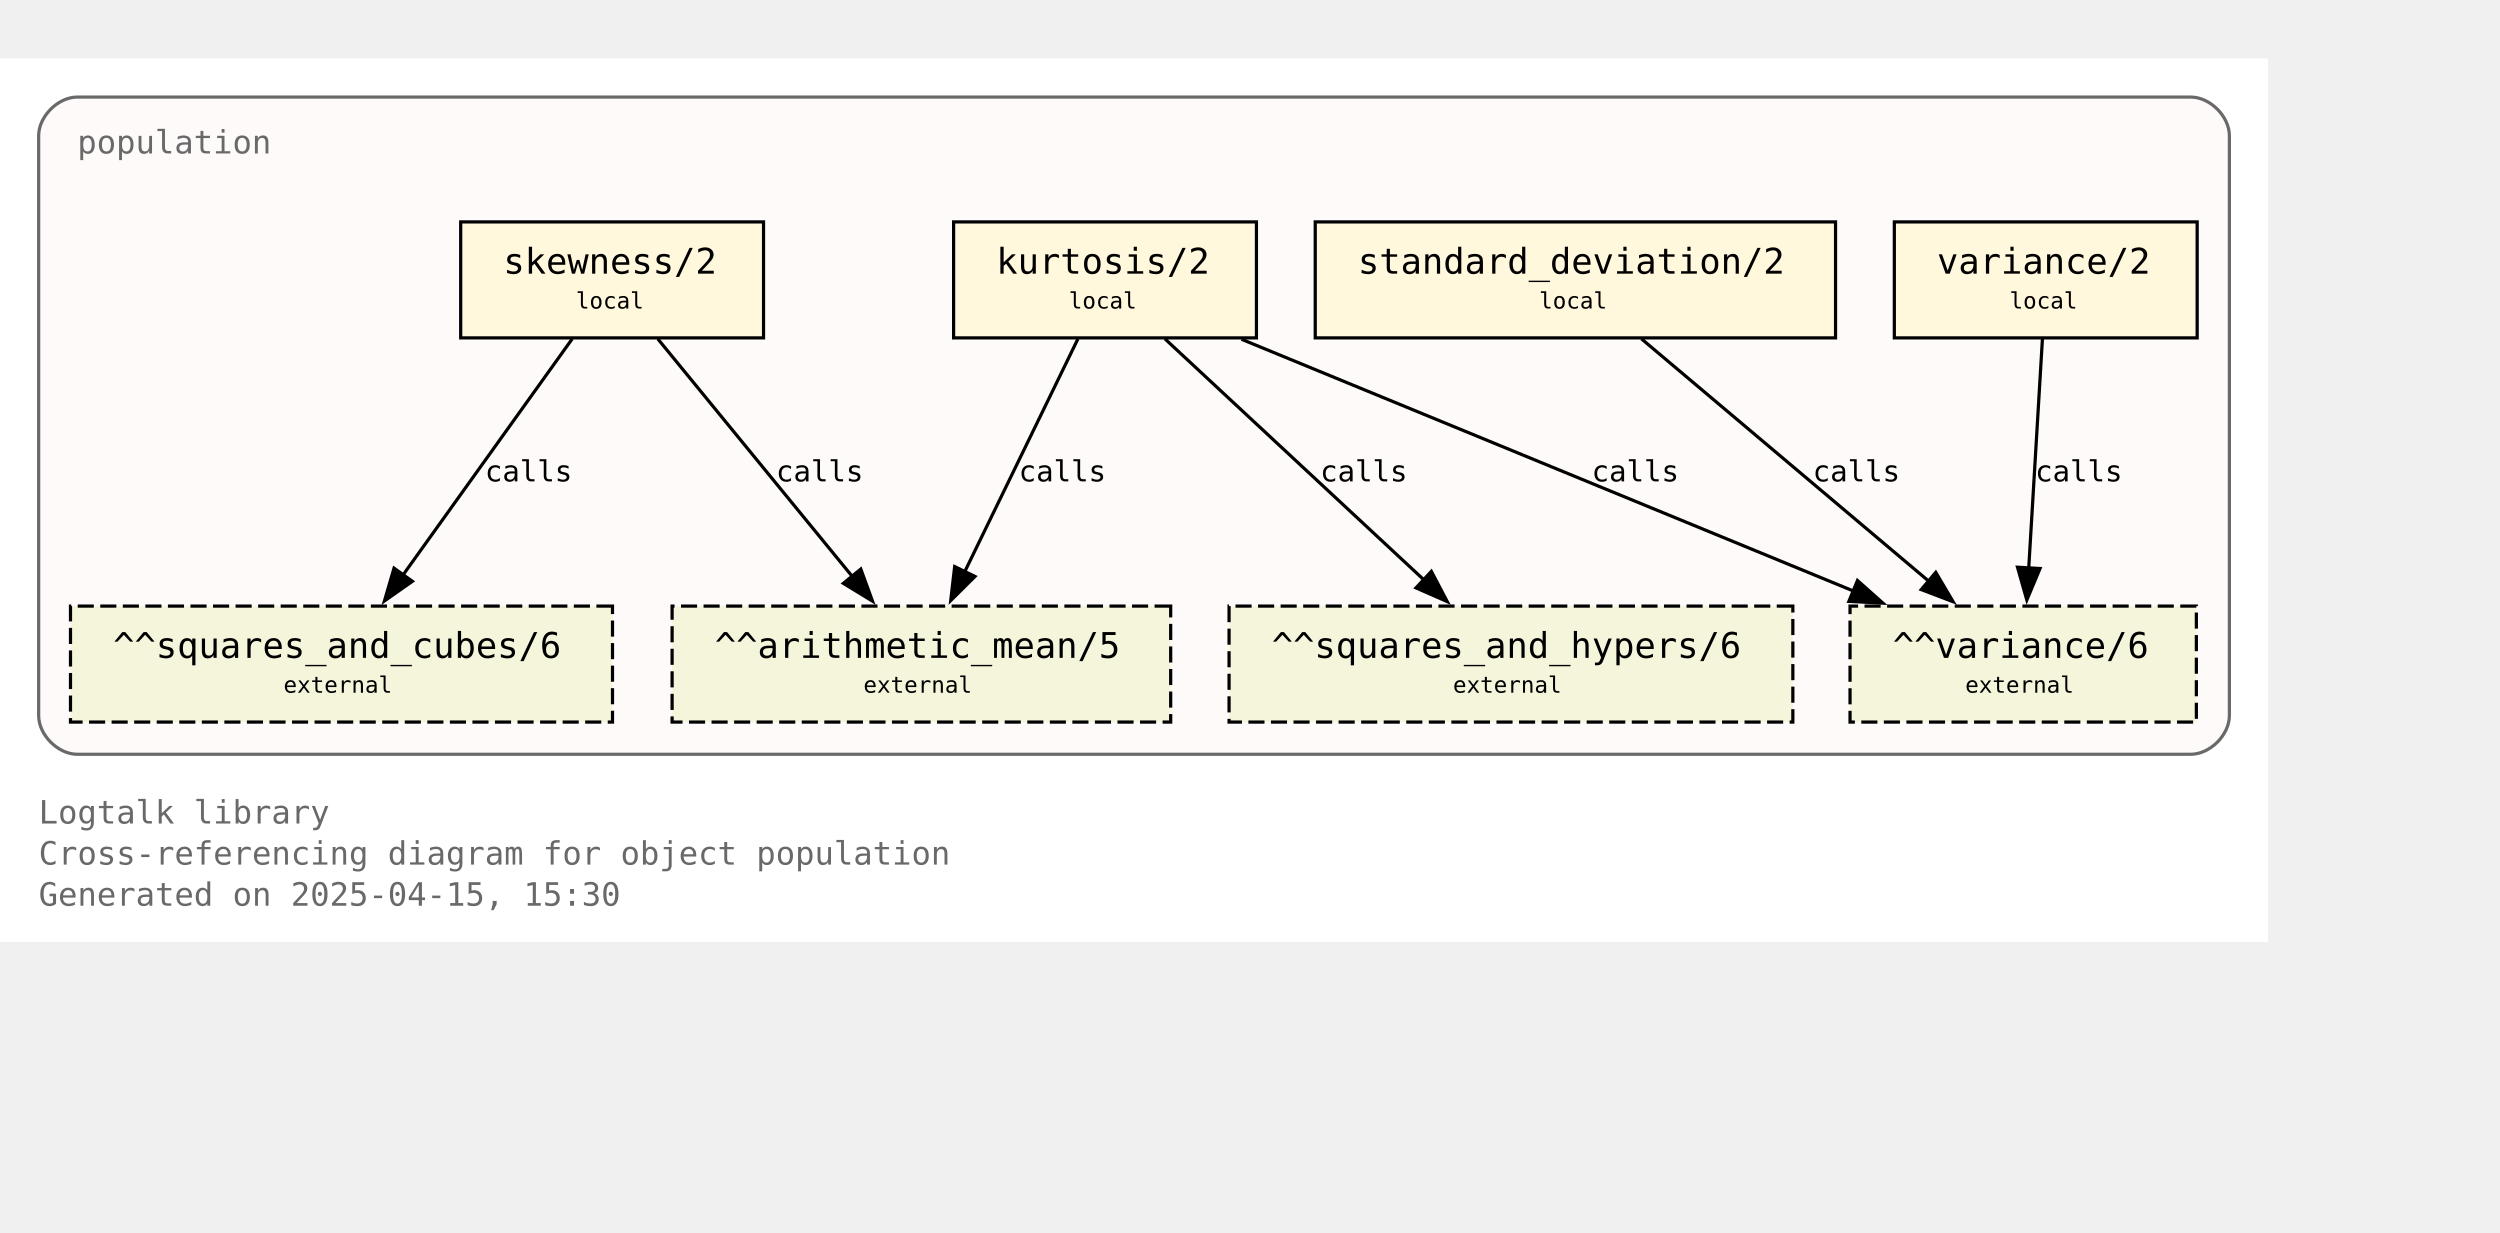
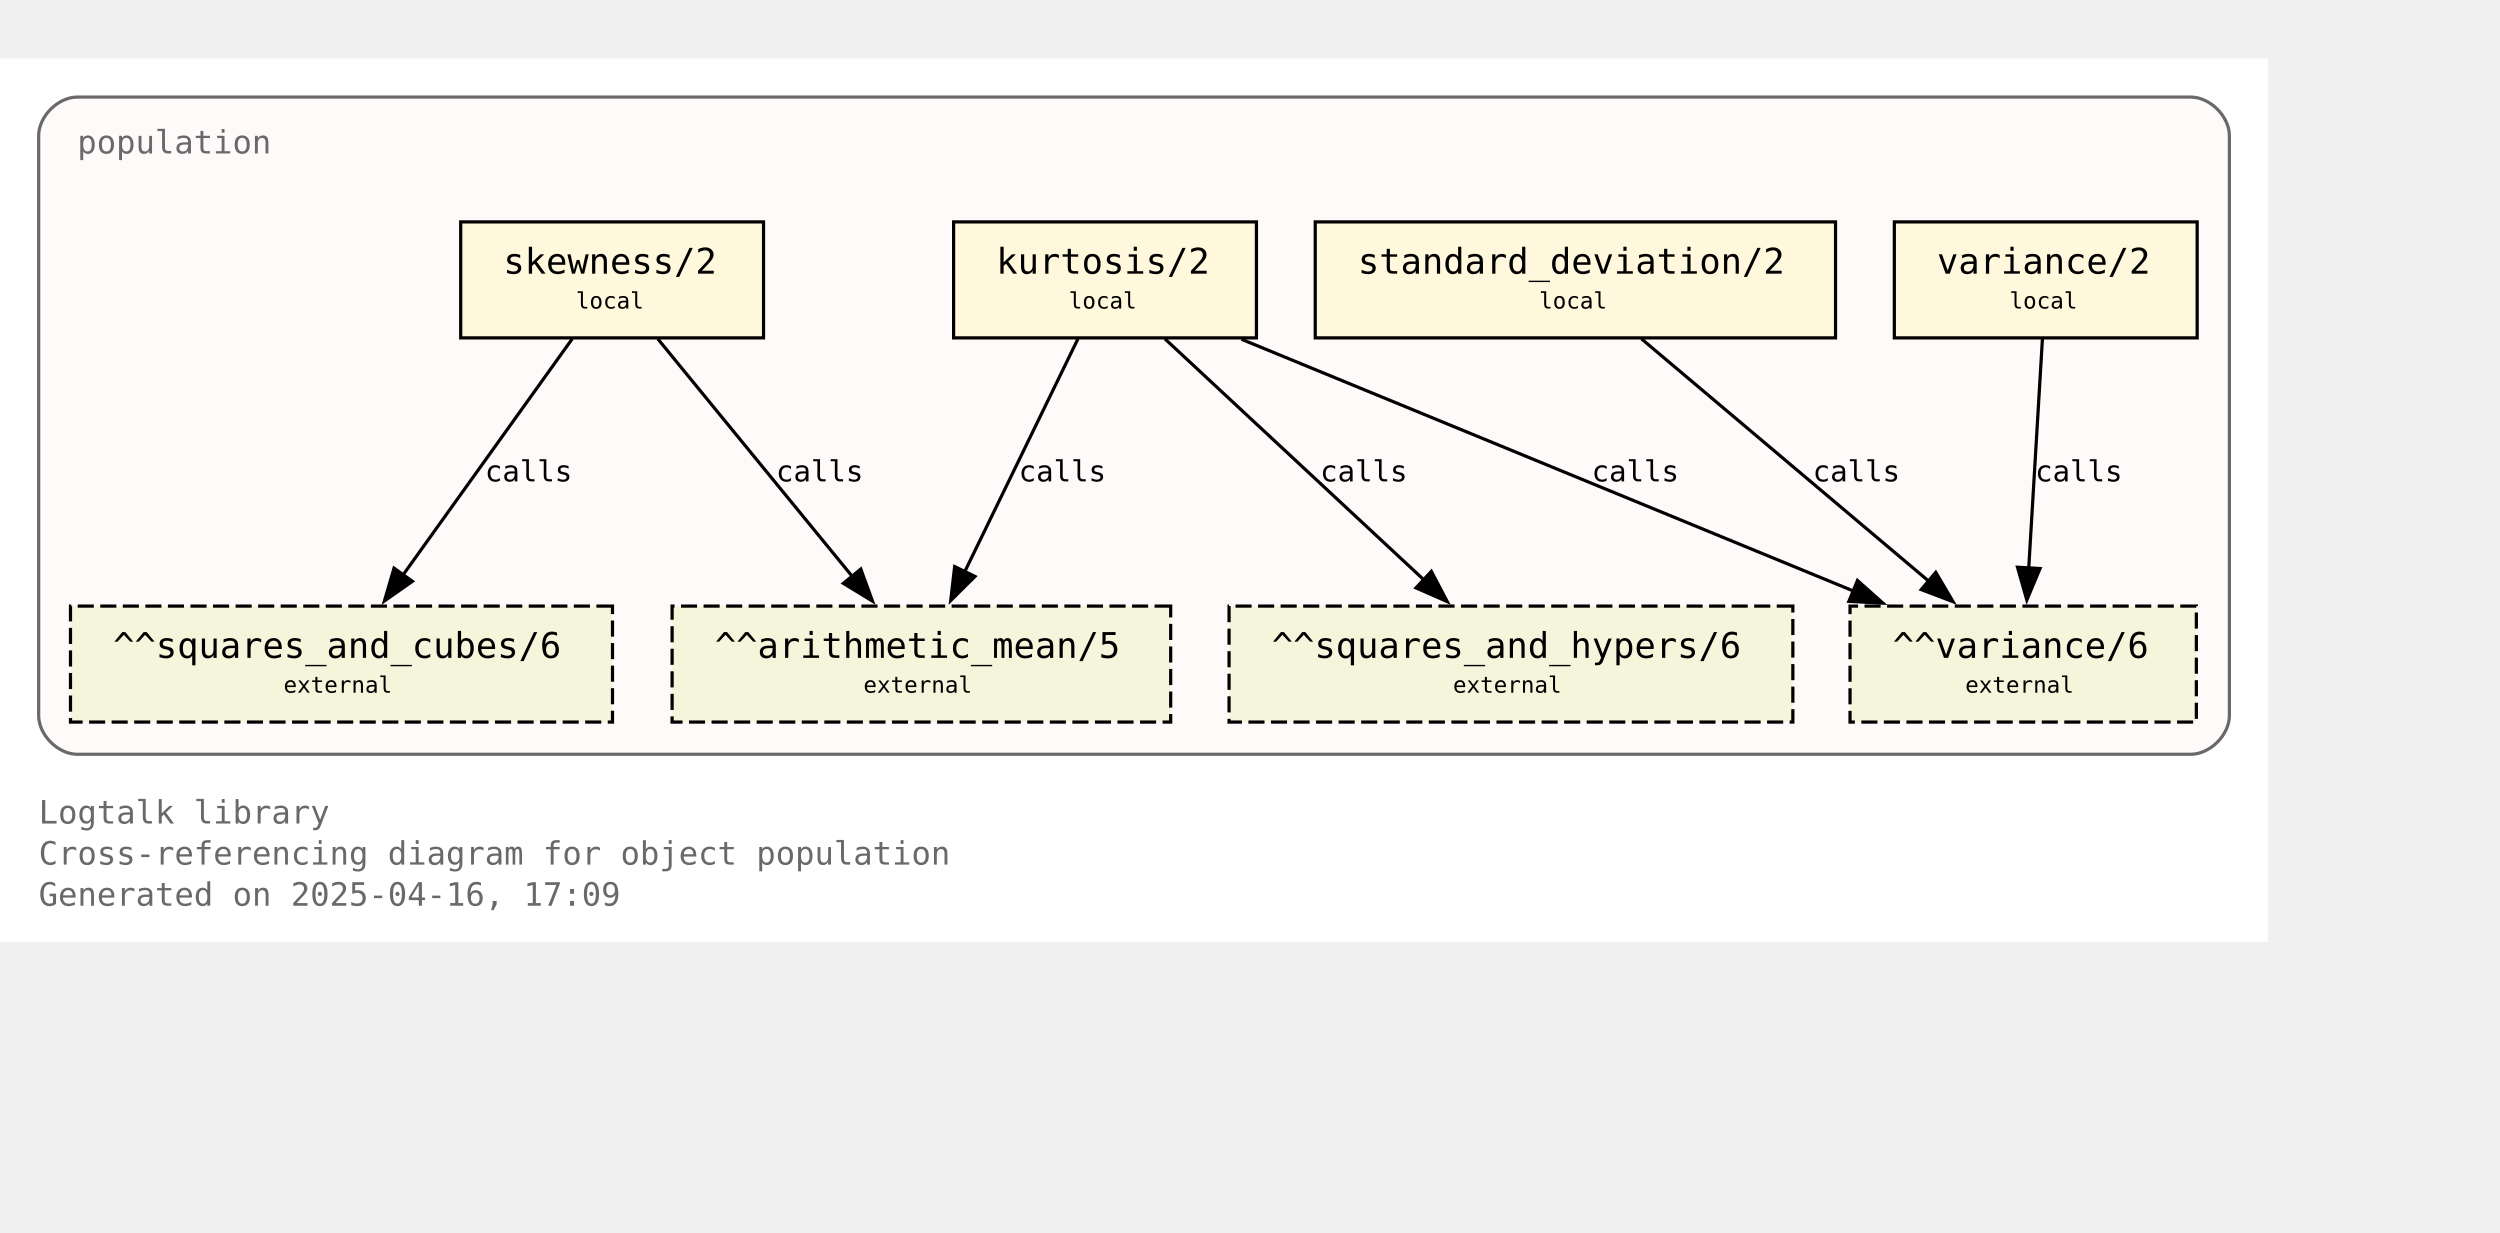
<svg xmlns="http://www.w3.org/2000/svg" xmlns:xlink="http://www.w3.org/1999/xlink" width="848pt" height="418pt" viewBox="72.00 72.00 776.00 346.25">
  <g id="graph0" class="graph" transform="scale(1 1) rotate(0) translate(76 342.25)">
    <polygon fill="white" stroke="none" points="-4,4 -4,-270.25 700,-270.25 700,4 -4,4" />
    <text text-anchor="start" x="8" y="-32.75" font-family="Monospace" font-size="10.00" fill="dimgray">Logtalk library</text>
    <text text-anchor="start" x="8" y="-20" font-family="Monospace" font-size="10.00" fill="dimgray">Cross-referencing diagram for object population</text>
-     <text text-anchor="start" x="8" y="-7.25" font-family="Monospace" font-size="10.00" fill="dimgray">Generated on 2025-04-15, 15:30</text>
+     <text text-anchor="start" x="8" y="-7.25" font-family="Monospace" font-size="10.00" fill="dimgray">Generated on 2025-04-16, 17:09</text>
    <g id="clust1" class="cluster">
      <g id="a_clust1">
        <a xlink:title="population">
          <path fill="snow" stroke="dimgray" d="M20,-54.25C20,-54.25 676,-54.25 676,-54.25 682,-54.25 688,-60.25 688,-66.25 688,-66.25 688,-246.25 688,-246.25 688,-252.25 682,-258.25 676,-258.25 676,-258.25 20,-258.25 20,-258.25 14,-258.25 8,-252.25 8,-246.25 8,-246.25 8,-66.25 8,-66.25 8,-60.25 14,-54.25 20,-54.25" />
          <g id="a_clust1_0">
-             <a xlink:href="https://github.com/LogtalkDotOrg/logtalk3/tree/b1c8f4222c0adfb25860dfb56546f60e11df061d/library/statistics/population.lgt" xlink:title="https://github.com/LogtalkDotOrg/logtalk3/tree/b1c8f4222c0adfb25860dfb56546f60e11df061d/library/statistics/population.lgt">
+             <a xlink:href="https://github.com/LogtalkDotOrg/logtalk3/tree/ae517d2617d8d5441dcecc064c35ed8c799e1df6/library/statistics/population.lgt" xlink:title="https://github.com/LogtalkDotOrg/logtalk3/tree/ae517d2617d8d5441dcecc064c35ed8c799e1df6/library/statistics/population.lgt">
              <text text-anchor="start" x="20" y="-240.75" font-family="Monospace" font-size="10.00" fill="dimgray">population</text>
            </a>
          </g>
        </a>
      </g>
    </g>
    <g id="node1" class="node">
      <g id="a_node1">
-         <a xlink:href="https://github.com/LogtalkDotOrg/logtalk3/tree/b1c8f4222c0adfb25860dfb56546f60e11df061d/library/statistics/population.lgt#L33" xlink:title="https://github.com/LogtalkDotOrg/logtalk3/tree/b1c8f4222c0adfb25860dfb56546f60e11df061d/library/statistics/population.lgt#L33">
+         <a xlink:href="https://github.com/LogtalkDotOrg/logtalk3/tree/ae517d2617d8d5441dcecc064c35ed8c799e1df6/library/statistics/population.lgt#L33" xlink:title="https://github.com/LogtalkDotOrg/logtalk3/tree/ae517d2617d8d5441dcecc064c35ed8c799e1df6/library/statistics/population.lgt#L33">
          <polygon fill="cornsilk" stroke="black" points="233,-219.5 139,-219.5 139,-183.5 233,-183.5 233,-219.5" />
          <text text-anchor="start" x="147" y="-204.2" font-family="Monospace" font-size="9.00"> </text>
          <text text-anchor="start" x="152.25" y="-203.43" font-family="Monospace" font-size="11.00">skewness/2</text>
          <text text-anchor="start" x="219.75" y="-204.2" font-family="Monospace" font-size="9.00"> </text>
          <text text-anchor="start" x="147" y="-191.82" font-family="Monospace" font-size="9.00"> </text>
          <text text-anchor="start" x="174.75" y="-192.6" font-family="Monospace" font-size="7.00">local</text>
          <text text-anchor="start" x="219.75" y="-191.82" font-family="Monospace" font-size="9.00"> </text>
        </a>
      </g>
    </g>
    <g id="node5" class="node">
      <polygon fill="beige" stroke="black" stroke-dasharray="5,2" points="359.38,-100.25 204.62,-100.25 204.62,-64.25 359.38,-64.25 359.38,-100.25" />
      <text text-anchor="start" x="212.62" y="-84.95" font-family="Monospace" font-size="9.00"> </text>
      <text text-anchor="start" x="217.88" y="-84.17" font-family="Monospace" font-size="11.00">^^arithmetic_mean/5</text>
      <text text-anchor="start" x="346.12" y="-84.95" font-family="Monospace" font-size="9.00"> </text>
      <text text-anchor="start" x="212.62" y="-72.58" font-family="Monospace" font-size="9.00"> </text>
      <text text-anchor="start" x="264" y="-73.35" font-family="Monospace" font-size="7.00">external</text>
      <text text-anchor="start" x="346.12" y="-72.58" font-family="Monospace" font-size="9.00"> </text>
    </g>
    <g id="edge1" class="edge">
      <g id="a_edge1">
-         <a xlink:href="https://github.com/LogtalkDotOrg/logtalk3/tree/b1c8f4222c0adfb25860dfb56546f60e11df061d/library/statistics/population.lgt#L33" xlink:title="calls">
+         <a xlink:href="https://github.com/LogtalkDotOrg/logtalk3/tree/ae517d2617d8d5441dcecc064c35ed8c799e1df6/library/statistics/population.lgt#L33" xlink:title="calls">
          <path fill="none" stroke="black" d="M200.17,-183.2C216.12,-163.72 242.21,-131.84 260.64,-109.33" />
          <polygon fill="black" stroke="black" points="263.19,-111.75 266.82,-101.79 257.77,-107.31 263.19,-111.75" />
        </a>
      </g>
      <g id="a_edge1-label">
-         <a xlink:href="https://github.com/LogtalkDotOrg/logtalk3/tree/b1c8f4222c0adfb25860dfb56546f60e11df061d/library/statistics/population.lgt#L33" xlink:title="https://github.com/LogtalkDotOrg/logtalk3/tree/b1c8f4222c0adfb25860dfb56546f60e11df061d/library/statistics/population.lgt#L33">
+         <a xlink:href="https://github.com/LogtalkDotOrg/logtalk3/tree/ae517d2617d8d5441dcecc064c35ed8c799e1df6/library/statistics/population.lgt#L33" xlink:title="https://github.com/LogtalkDotOrg/logtalk3/tree/ae517d2617d8d5441dcecc064c35ed8c799e1df6/library/statistics/population.lgt#L33">
          <text text-anchor="start" x="236.88" y="-138.95" font-family="Monospace" font-size="9.00">calls</text>
        </a>
      </g>
    </g>
    <g id="node6" class="node">
      <polygon fill="beige" stroke="black" stroke-dasharray="5,2" points="186.12,-100.25 17.88,-100.25 17.88,-64.25 186.12,-64.25 186.12,-100.25" />
      <text text-anchor="start" x="25.88" y="-84.95" font-family="Monospace" font-size="9.00"> </text>
      <text text-anchor="start" x="31.12" y="-84.17" font-family="Monospace" font-size="11.00">^^squares_and_cubes/6</text>
      <text text-anchor="start" x="172.88" y="-84.95" font-family="Monospace" font-size="9.00"> </text>
      <text text-anchor="start" x="25.88" y="-72.58" font-family="Monospace" font-size="9.00"> </text>
      <text text-anchor="start" x="84" y="-73.35" font-family="Monospace" font-size="7.00">external</text>
      <text text-anchor="start" x="172.88" y="-72.58" font-family="Monospace" font-size="9.00"> </text>
    </g>
    <g id="edge2" class="edge">
      <g id="a_edge2">
-         <a xlink:href="https://github.com/LogtalkDotOrg/logtalk3/tree/b1c8f4222c0adfb25860dfb56546f60e11df061d/library/statistics/population.lgt#L33" xlink:title="calls">
+         <a xlink:href="https://github.com/LogtalkDotOrg/logtalk3/tree/ae517d2617d8d5441dcecc064c35ed8c799e1df6/library/statistics/population.lgt#L33" xlink:title="calls">
          <path fill="none" stroke="black" d="M173.61,-183.2C159.77,-163.89 137.22,-132.41 121.12,-109.94" />
          <polygon fill="black" stroke="black" points="124,-107.94 115.33,-101.85 118.31,-112.02 124,-107.94" />
        </a>
      </g>
      <g id="a_edge2-label">
-         <a xlink:href="https://github.com/LogtalkDotOrg/logtalk3/tree/b1c8f4222c0adfb25860dfb56546f60e11df061d/library/statistics/population.lgt#L33" xlink:title="https://github.com/LogtalkDotOrg/logtalk3/tree/b1c8f4222c0adfb25860dfb56546f60e11df061d/library/statistics/population.lgt#L33">
+         <a xlink:href="https://github.com/LogtalkDotOrg/logtalk3/tree/ae517d2617d8d5441dcecc064c35ed8c799e1df6/library/statistics/population.lgt#L33" xlink:title="https://github.com/LogtalkDotOrg/logtalk3/tree/ae517d2617d8d5441dcecc064c35ed8c799e1df6/library/statistics/population.lgt#L33">
          <text text-anchor="start" x="146.52" y="-138.95" font-family="Monospace" font-size="9.00">calls</text>
        </a>
      </g>
    </g>
    <g id="node2" class="node">
      <g id="a_node2">
-         <a xlink:href="https://github.com/LogtalkDotOrg/logtalk3/tree/b1c8f4222c0adfb25860dfb56546f60e11df061d/library/statistics/population.lgt#L41" xlink:title="https://github.com/LogtalkDotOrg/logtalk3/tree/b1c8f4222c0adfb25860dfb56546f60e11df061d/library/statistics/population.lgt#L41">
+         <a xlink:href="https://github.com/LogtalkDotOrg/logtalk3/tree/ae517d2617d8d5441dcecc064c35ed8c799e1df6/library/statistics/population.lgt#L41" xlink:title="https://github.com/LogtalkDotOrg/logtalk3/tree/ae517d2617d8d5441dcecc064c35ed8c799e1df6/library/statistics/population.lgt#L41">
          <polygon fill="cornsilk" stroke="black" points="386,-219.5 292,-219.5 292,-183.5 386,-183.5 386,-219.5" />
          <text text-anchor="start" x="300" y="-204.2" font-family="Monospace" font-size="9.00"> </text>
          <text text-anchor="start" x="305.25" y="-203.43" font-family="Monospace" font-size="11.00">kurtosis/2</text>
          <text text-anchor="start" x="372.75" y="-204.2" font-family="Monospace" font-size="9.00"> </text>
          <text text-anchor="start" x="300" y="-191.82" font-family="Monospace" font-size="9.00"> </text>
          <text text-anchor="start" x="327.75" y="-192.6" font-family="Monospace" font-size="7.00">local</text>
          <text text-anchor="start" x="372.75" y="-191.82" font-family="Monospace" font-size="9.00"> </text>
        </a>
      </g>
    </g>
    <g id="edge3" class="edge">
      <g id="a_edge3">
-         <a xlink:href="https://github.com/LogtalkDotOrg/logtalk3/tree/b1c8f4222c0adfb25860dfb56546f60e11df061d/library/statistics/population.lgt#L41" xlink:title="calls">
+         <a xlink:href="https://github.com/LogtalkDotOrg/logtalk3/tree/ae517d2617d8d5441dcecc064c35ed8c799e1df6/library/statistics/population.lgt#L41" xlink:title="calls">
          <path fill="none" stroke="black" d="M330.59,-183.2C321.33,-164.15 306.31,-133.25 295.42,-110.85" />
          <polygon fill="black" stroke="black" points="298.63,-109.45 291.11,-101.98 292.33,-112.51 298.63,-109.45" />
        </a>
      </g>
      <g id="a_edge3-label">
-         <a xlink:href="https://github.com/LogtalkDotOrg/logtalk3/tree/b1c8f4222c0adfb25860dfb56546f60e11df061d/library/statistics/population.lgt#L41" xlink:title="https://github.com/LogtalkDotOrg/logtalk3/tree/b1c8f4222c0adfb25860dfb56546f60e11df061d/library/statistics/population.lgt#L41">
+         <a xlink:href="https://github.com/LogtalkDotOrg/logtalk3/tree/ae517d2617d8d5441dcecc064c35ed8c799e1df6/library/statistics/population.lgt#L41" xlink:title="https://github.com/LogtalkDotOrg/logtalk3/tree/ae517d2617d8d5441dcecc064c35ed8c799e1df6/library/statistics/population.lgt#L41">
          <text text-anchor="start" x="312.21" y="-138.95" font-family="Monospace" font-size="9.00">calls</text>
        </a>
      </g>
    </g>
    <g id="node7" class="node">
      <polygon fill="beige" stroke="black" stroke-dasharray="5,2" points="552.5,-100.25 377.5,-100.25 377.5,-64.25 552.5,-64.25 552.5,-100.25" />
      <text text-anchor="start" x="385.5" y="-84.95" font-family="Monospace" font-size="9.00"> </text>
      <text text-anchor="start" x="390.75" y="-84.17" font-family="Monospace" font-size="11.00">^^squares_and_hypers/6</text>
      <text text-anchor="start" x="539.25" y="-84.95" font-family="Monospace" font-size="9.00"> </text>
      <text text-anchor="start" x="385.5" y="-72.58" font-family="Monospace" font-size="9.00"> </text>
      <text text-anchor="start" x="447" y="-73.35" font-family="Monospace" font-size="7.00">external</text>
      <text text-anchor="start" x="539.25" y="-72.58" font-family="Monospace" font-size="9.00"> </text>
    </g>
    <g id="edge4" class="edge">
      <g id="a_edge4">
-         <a xlink:href="https://github.com/LogtalkDotOrg/logtalk3/tree/b1c8f4222c0adfb25860dfb56546f60e11df061d/library/statistics/population.lgt#L41" xlink:title="calls">
+         <a xlink:href="https://github.com/LogtalkDotOrg/logtalk3/tree/ae517d2617d8d5441dcecc064c35ed8c799e1df6/library/statistics/population.lgt#L41" xlink:title="calls">
          <path fill="none" stroke="black" d="M357.59,-183.2C378.81,-163.46 413.7,-130.99 437.93,-108.44" />
          <polygon fill="black" stroke="black" points="440.29,-111.03 445.22,-101.65 435.52,-105.9 440.29,-111.03" />
        </a>
      </g>
      <g id="a_edge4-label">
-         <a xlink:href="https://github.com/LogtalkDotOrg/logtalk3/tree/b1c8f4222c0adfb25860dfb56546f60e11df061d/library/statistics/population.lgt#L41" xlink:title="https://github.com/LogtalkDotOrg/logtalk3/tree/b1c8f4222c0adfb25860dfb56546f60e11df061d/library/statistics/population.lgt#L41">
+         <a xlink:href="https://github.com/LogtalkDotOrg/logtalk3/tree/ae517d2617d8d5441dcecc064c35ed8c799e1df6/library/statistics/population.lgt#L41" xlink:title="https://github.com/LogtalkDotOrg/logtalk3/tree/ae517d2617d8d5441dcecc064c35ed8c799e1df6/library/statistics/population.lgt#L41">
          <text text-anchor="start" x="405.78" y="-138.95" font-family="Monospace" font-size="9.00">calls</text>
        </a>
      </g>
    </g>
    <g id="node8" class="node">
      <polygon fill="beige" stroke="black" stroke-dasharray="5,2" points="677.75,-100.25 570.25,-100.25 570.25,-64.25 677.75,-64.25 677.75,-100.25" />
      <text text-anchor="start" x="578.25" y="-84.95" font-family="Monospace" font-size="9.00"> </text>
      <text text-anchor="start" x="583.5" y="-84.17" font-family="Monospace" font-size="11.00">^^variance/6</text>
      <text text-anchor="start" x="664.5" y="-84.95" font-family="Monospace" font-size="9.00"> </text>
      <text text-anchor="start" x="578.25" y="-72.58" font-family="Monospace" font-size="9.00"> </text>
      <text text-anchor="start" x="606" y="-73.35" font-family="Monospace" font-size="7.00">external</text>
      <text text-anchor="start" x="664.5" y="-72.58" font-family="Monospace" font-size="9.00"> </text>
    </g>
    <g id="edge5" class="edge">
      <g id="a_edge5">
-         <a xlink:href="https://github.com/LogtalkDotOrg/logtalk3/tree/b1c8f4222c0adfb25860dfb56546f60e11df061d/library/statistics/population.lgt#L41" xlink:title="calls">
+         <a xlink:href="https://github.com/LogtalkDotOrg/logtalk3/tree/ae517d2617d8d5441dcecc064c35ed8c799e1df6/library/statistics/population.lgt#L41" xlink:title="calls">
          <path fill="none" stroke="black" d="M381.36,-183.07C431.95,-162.26 516.59,-127.44 571.34,-104.91" />
          <polygon fill="black" stroke="black" points="572.56,-108.2 580.47,-101.16 569.89,-101.72 572.56,-108.2" />
        </a>
      </g>
      <g id="a_edge5-label">
-         <a xlink:href="https://github.com/LogtalkDotOrg/logtalk3/tree/b1c8f4222c0adfb25860dfb56546f60e11df061d/library/statistics/population.lgt#L41" xlink:title="https://github.com/LogtalkDotOrg/logtalk3/tree/b1c8f4222c0adfb25860dfb56546f60e11df061d/library/statistics/population.lgt#L41">
+         <a xlink:href="https://github.com/LogtalkDotOrg/logtalk3/tree/ae517d2617d8d5441dcecc064c35ed8c799e1df6/library/statistics/population.lgt#L41" xlink:title="https://github.com/LogtalkDotOrg/logtalk3/tree/ae517d2617d8d5441dcecc064c35ed8c799e1df6/library/statistics/population.lgt#L41">
          <text text-anchor="start" x="490.05" y="-138.95" font-family="Monospace" font-size="9.00">calls</text>
        </a>
      </g>
    </g>
    <g id="node3" class="node">
      <g id="a_node3">
-         <a xlink:href="https://github.com/LogtalkDotOrg/logtalk3/tree/b1c8f4222c0adfb25860dfb56546f60e11df061d/library/statistics/population.lgt#L50" xlink:title="https://github.com/LogtalkDotOrg/logtalk3/tree/b1c8f4222c0adfb25860dfb56546f60e11df061d/library/statistics/population.lgt#L50">
+         <a xlink:href="https://github.com/LogtalkDotOrg/logtalk3/tree/ae517d2617d8d5441dcecc064c35ed8c799e1df6/library/statistics/population.lgt#L50" xlink:title="https://github.com/LogtalkDotOrg/logtalk3/tree/ae517d2617d8d5441dcecc064c35ed8c799e1df6/library/statistics/population.lgt#L50">
          <polygon fill="cornsilk" stroke="black" points="565.75,-219.5 404.25,-219.5 404.25,-183.5 565.75,-183.5 565.75,-219.5" />
          <text text-anchor="start" x="412.25" y="-204.2" font-family="Monospace" font-size="9.00"> </text>
          <text text-anchor="start" x="417.5" y="-203.43" font-family="Monospace" font-size="11.00">standard_deviation/2</text>
          <text text-anchor="start" x="552.5" y="-204.2" font-family="Monospace" font-size="9.00"> </text>
          <text text-anchor="start" x="412.25" y="-191.82" font-family="Monospace" font-size="9.00"> </text>
          <text text-anchor="start" x="473.75" y="-192.6" font-family="Monospace" font-size="7.00">local</text>
          <text text-anchor="start" x="552.5" y="-191.82" font-family="Monospace" font-size="9.00"> </text>
        </a>
      </g>
    </g>
    <g id="edge6" class="edge">
      <g id="a_edge6">
-         <a xlink:href="https://github.com/LogtalkDotOrg/logtalk3/tree/b1c8f4222c0adfb25860dfb56546f60e11df061d/library/statistics/population.lgt#L50" xlink:title="calls">
+         <a xlink:href="https://github.com/LogtalkDotOrg/logtalk3/tree/ae517d2617d8d5441dcecc064c35ed8c799e1df6/library/statistics/population.lgt#L50" xlink:title="calls">
          <path fill="none" stroke="black" d="M505.51,-183.2C529.12,-163.28 568.08,-130.42 594.84,-107.85" />
          <polygon fill="black" stroke="black" points="596.86,-110.72 602.25,-101.6 592.35,-105.37 596.86,-110.72" />
        </a>
      </g>
      <g id="a_edge6-label">
-         <a xlink:href="https://github.com/LogtalkDotOrg/logtalk3/tree/b1c8f4222c0adfb25860dfb56546f60e11df061d/library/statistics/population.lgt#L50" xlink:title="https://github.com/LogtalkDotOrg/logtalk3/tree/b1c8f4222c0adfb25860dfb56546f60e11df061d/library/statistics/population.lgt#L50">
+         <a xlink:href="https://github.com/LogtalkDotOrg/logtalk3/tree/ae517d2617d8d5441dcecc064c35ed8c799e1df6/library/statistics/population.lgt#L50" xlink:title="https://github.com/LogtalkDotOrg/logtalk3/tree/ae517d2617d8d5441dcecc064c35ed8c799e1df6/library/statistics/population.lgt#L50">
          <text text-anchor="start" x="558.67" y="-138.95" font-family="Monospace" font-size="9.00">calls</text>
        </a>
      </g>
    </g>
    <g id="node4" class="node">
      <g id="a_node4">
-         <a xlink:href="https://github.com/LogtalkDotOrg/logtalk3/tree/b1c8f4222c0adfb25860dfb56546f60e11df061d/library/statistics/population.lgt#L54" xlink:title="https://github.com/LogtalkDotOrg/logtalk3/tree/b1c8f4222c0adfb25860dfb56546f60e11df061d/library/statistics/population.lgt#L54">
+         <a xlink:href="https://github.com/LogtalkDotOrg/logtalk3/tree/ae517d2617d8d5441dcecc064c35ed8c799e1df6/library/statistics/population.lgt#L54" xlink:title="https://github.com/LogtalkDotOrg/logtalk3/tree/ae517d2617d8d5441dcecc064c35ed8c799e1df6/library/statistics/population.lgt#L54">
          <polygon fill="cornsilk" stroke="black" points="678,-219.5 584,-219.5 584,-183.5 678,-183.5 678,-219.5" />
          <text text-anchor="start" x="592" y="-204.2" font-family="Monospace" font-size="9.00"> </text>
          <text text-anchor="start" x="597.25" y="-203.43" font-family="Monospace" font-size="11.00">variance/2</text>
          <text text-anchor="start" x="664.75" y="-204.2" font-family="Monospace" font-size="9.00"> </text>
          <text text-anchor="start" x="592" y="-191.82" font-family="Monospace" font-size="9.00"> </text>
          <text text-anchor="start" x="619.75" y="-192.6" font-family="Monospace" font-size="7.00">local</text>
          <text text-anchor="start" x="664.75" y="-191.82" font-family="Monospace" font-size="9.00"> </text>
        </a>
      </g>
    </g>
    <g id="edge7" class="edge">
      <g id="a_edge7">
-         <a xlink:href="https://github.com/LogtalkDotOrg/logtalk3/tree/b1c8f4222c0adfb25860dfb56546f60e11df061d/library/statistics/population.lgt#L54" xlink:title="calls">
+         <a xlink:href="https://github.com/LogtalkDotOrg/logtalk3/tree/ae517d2617d8d5441dcecc064c35ed8c799e1df6/library/statistics/population.lgt#L54" xlink:title="calls">
          <path fill="none" stroke="black" d="M629.97,-183.2C628.85,-164.5 627.05,-134.37 625.72,-112.08" />
          <polygon fill="black" stroke="black" points="629.22,-111.91 625.13,-102.13 622.23,-112.32 629.22,-111.91" />
        </a>
      </g>
      <g id="a_edge7-label">
-         <a xlink:href="https://github.com/LogtalkDotOrg/logtalk3/tree/b1c8f4222c0adfb25860dfb56546f60e11df061d/library/statistics/population.lgt#L54" xlink:title="https://github.com/LogtalkDotOrg/logtalk3/tree/b1c8f4222c0adfb25860dfb56546f60e11df061d/library/statistics/population.lgt#L54">
+         <a xlink:href="https://github.com/LogtalkDotOrg/logtalk3/tree/ae517d2617d8d5441dcecc064c35ed8c799e1df6/library/statistics/population.lgt#L54" xlink:title="https://github.com/LogtalkDotOrg/logtalk3/tree/ae517d2617d8d5441dcecc064c35ed8c799e1df6/library/statistics/population.lgt#L54">
          <text text-anchor="start" x="627.71" y="-138.95" font-family="Monospace" font-size="9.00">calls</text>
        </a>
      </g>
    </g>
  </g>
</svg>
